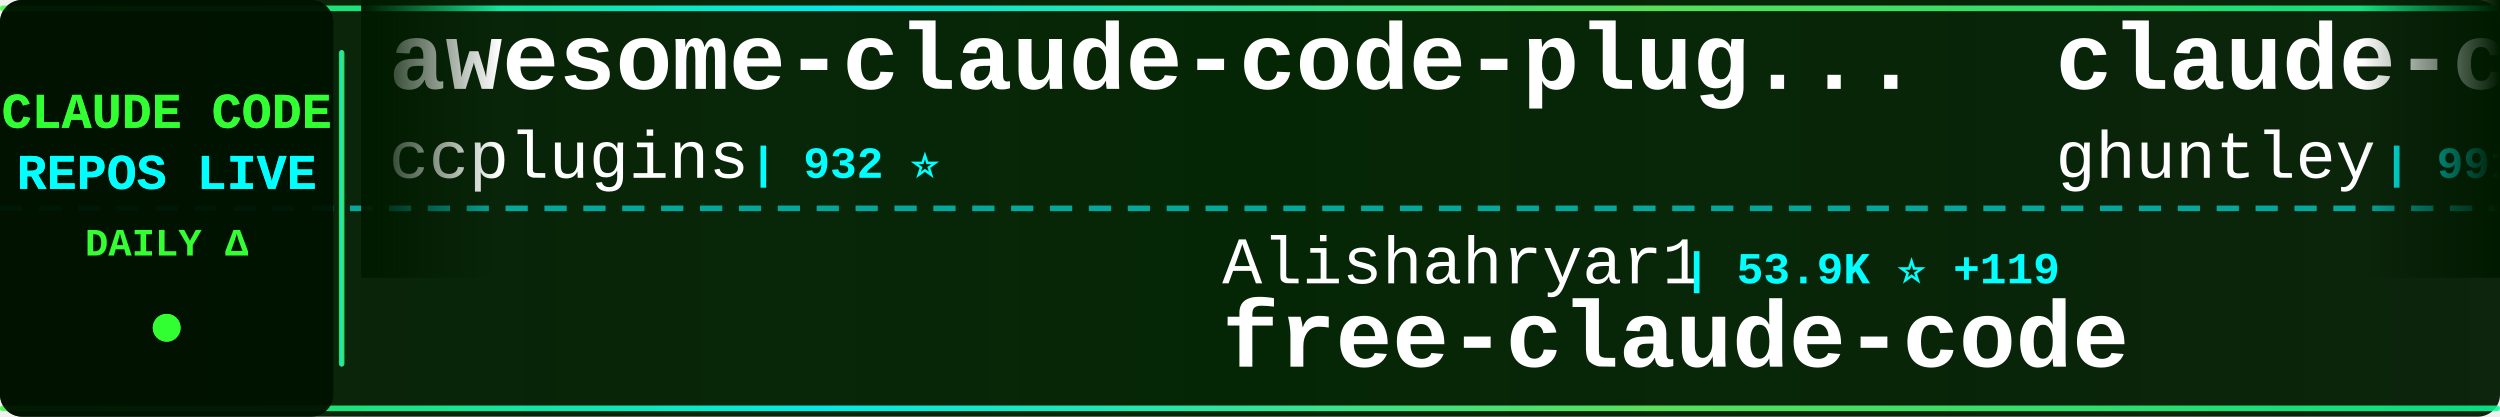
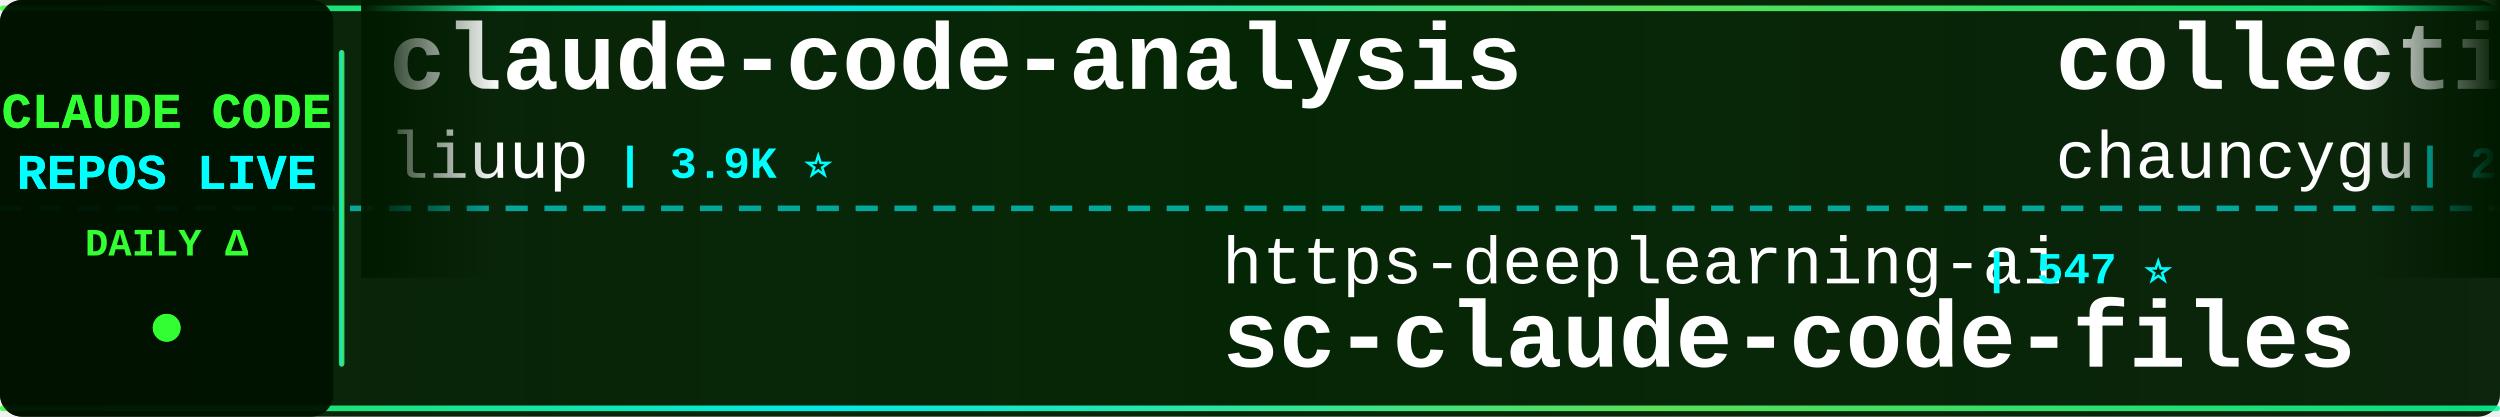
<svg xmlns="http://www.w3.org/2000/svg" width="900" height="150">
  <defs>
    <linearGradient id="tickerBg" x1="0%" y1="0%" x2="100%" y2="0%">
      <stop offset="0%" style="stop-color:#001a00;stop-opacity:0.95" />
      <stop offset="50%" style="stop-color:#002200;stop-opacity:0.98" />
      <stop offset="100%" style="stop-color:#001a00;stop-opacity:0.95" />
    </linearGradient>
    <linearGradient id="borderGrad" x1="0%" y1="0%" x2="100%" y2="0%">
      <stop offset="0%" style="stop-color:#33ff33;stop-opacity:0.85">
        <animate attributeName="stop-opacity" values="0.85;1;0.85" dur="2s" repeatCount="indefinite" />
      </stop>
      <stop offset="33%" style="stop-color:#00ffff;stop-opacity:0.9">
        <animate attributeName="stop-opacity" values="0.9;1;0.9" dur="2.2s" repeatCount="indefinite" />
      </stop>
      <stop offset="66%" style="stop-color:#66ff66;stop-opacity:0.85">
        <animate attributeName="stop-opacity" values="0.85;1;0.85" dur="1.8s" repeatCount="indefinite" />
      </stop>
      <stop offset="100%" style="stop-color:#00ff99;stop-opacity:0.85">
        <animate attributeName="stop-opacity" values="0.85;1;0.85" dur="2s" repeatCount="indefinite" />
      </stop>
    </linearGradient>
    <filter id="textGlow">
      <feGaussianBlur stdDeviation="0.1" result="coloredBlur" />
      <feMerge>
        <feMergeNode in="coloredBlur" />
        <feMergeNode in="SourceGraphic" />
      </feMerge>
    </filter>
    <filter id="metricGlow">
      <feGaussianBlur stdDeviation="0.2" result="coloredBlur" />
      <feMerge>
        <feMergeNode in="coloredBlur" />
        <feMergeNode in="SourceGraphic" />
      </feMerge>
    </filter>
    <linearGradient id="leftFade" x1="0%" y1="0%" x2="100%" y2="0%">
      <stop offset="0%" style="stop-color:#001a00;stop-opacity:1" />
      <stop offset="100%" style="stop-color:#001a00;stop-opacity:0" />
    </linearGradient>
    <linearGradient id="rightFade" x1="0%" y1="0%" x2="100%" y2="0%">
      <stop offset="0%" style="stop-color:#001a00;stop-opacity:0" />
      <stop offset="100%" style="stop-color:#001a00;stop-opacity:1" />
    </linearGradient>
  </defs>
  <rect width="900" height="150" fill="url(#tickerBg)" rx="8" />
  <rect x="0" y="2" width="900" height="2" fill="url(#borderGrad)" rx="1" />
  <rect x="0" y="146" width="900" height="2" fill="url(#borderGrad)" rx="1" />
  <line x1="0" y1="75" x2="900" y2="75" stroke="#00ffff" stroke-width="2" stroke-dasharray="8 6" opacity="0.6" />
  <rect x="0" y="0" width="120" height="150" fill="#001100" opacity="0.95" rx="8" />
  <text x="60" y="46" font-family="'Courier New', monospace" font-size="18" font-weight="bold" fill="#33ff33" text-anchor="middle" filter="url(#textGlow)">
    CLAUDE CODE
  </text>
  <text x="60" y="68" font-family="'Courier New', monospace" font-size="18" font-weight="bold" fill="#00ffff" text-anchor="middle" filter="url(#textGlow)">
    REPOS LIVE
  </text>
  <text x="60" y="92" font-family="'Courier New', monospace" font-size="14" font-weight="bold" fill="#33ff33" text-anchor="middle">
    DAILY Δ
  </text>
  <circle cx="60" cy="118" r="5" fill="#33ff33" filter="url(#metricGlow)">
    <animate attributeName="r" values="4;6;4" dur="1.5s" repeatCount="indefinite" />
    <animate attributeName="opacity" values="0.6;1;0.6" dur="1.5s" repeatCount="indefinite" />
  </circle>
  <rect x="122" y="18" width="2" height="114" fill="url(#borderGrad)" rx="1" />
  <clipPath id="tickerClip">
    <rect x="130" y="0" width="770" height="150" />
  </clipPath>
  <g clip-path="url(#tickerClip)">
    <g id="tickerItems">
      <animateTransform attributeName="transform" attributeType="XML" type="translate" from="0 0" to="-3000 0" dur="54s" repeatCount="indefinite" />
      <g transform="translate(0, 0)">
-         <text x="140" y="32" font-family="'Courier New', monospace" font-size="34" font-weight="bold" fill="#ffffff">awesome-claude-code-plug...</text>
-         <text x="140" y="64" font-family="'Courier New', monospace" font-size="24" font-weight="normal" fill="#ffffff" opacity="1.0">ccplugins</text>
-         <text x="270" y="64" font-family="'Courier New', monospace" font-size="16" font-weight="bold" fill="#00ffff"> | 932 ⭐</text>
+         <text x="140" y="32" font-family="'Courier New', monospace" font-size="34" font-weight="bold" fill="#ffffff">claude-code-analysis</text>
+         <text x="140" y="64" font-family="'Courier New', monospace" font-size="24" font-weight="normal" fill="#ffffff" opacity="1.0">liuup</text>
+         <text x="222" y="64" font-family="'Courier New', monospace" font-size="16" font-weight="bold" fill="#00ffff"> | 3.9K ⭐</text>
      </g>
      <g transform="translate(300, 0)">
-         <text x="140" y="102" font-family="'Courier New', monospace" font-size="24" font-weight="normal" fill="#ffffff" opacity="1.0">Alishahryar1</text>
-         <text x="306" y="102" font-family="'Courier New', monospace" font-size="16" font-weight="bold" fill="#00ffff"> | 53.9K ⭐ +119</text>
-         <text x="140" y="132" font-family="'Courier New', monospace" font-size="34" font-weight="bold" fill="#ffffff">free-claude-code</text>
+         <text x="140" y="102" font-family="'Courier New', monospace" font-size="24" font-weight="normal" fill="#ffffff" opacity="1.0">https-deeplearning-ai</text>
+         <text x="414" y="102" font-family="'Courier New', monospace" font-size="16" font-weight="bold" fill="#00ffff"> | 547 ⭐</text>
+         <text x="140" y="132" font-family="'Courier New', monospace" font-size="34" font-weight="bold" fill="#ffffff">sc-claude-code-files</text>
      </g>
      <g transform="translate(600, 0)">
-         <text x="140" y="32" font-family="'Courier New', monospace" font-size="34" font-weight="bold" fill="#ffffff">claude-code-source-code-...</text>
-         <text x="140" y="64" font-family="'Courier New', monospace" font-size="24" font-weight="normal" fill="#ffffff" opacity="1.0">ghuntley</text>
-         <text x="258" y="64" font-family="'Courier New', monospace" font-size="16" font-weight="bold" fill="#00ffff"> | 991 ⭐</text>
+         <text x="140" y="32" font-family="'Courier New', monospace" font-size="34" font-weight="bold" fill="#ffffff">collection-claude-code-s...</text>
+         <text x="140" y="64" font-family="'Courier New', monospace" font-size="24" font-weight="normal" fill="#ffffff" opacity="1.0">chauncygu</text>
+         <text x="270" y="64" font-family="'Courier New', monospace" font-size="16" font-weight="bold" fill="#00ffff"> | 2.8K ⭐</text>
      </g>
      <g transform="translate(900, 0)">
-         <text x="140" y="102" font-family="'Courier New', monospace" font-size="24" font-weight="normal" fill="#ffffff" opacity="1.0">Windy3f3f3f3f</text>
-         <text x="318" y="102" font-family="'Courier New', monospace" font-size="16" font-weight="bold" fill="#00ffff"> | 3.6K ⭐ +1</text>
-         <text x="140" y="132" font-family="'Courier New', monospace" font-size="34" font-weight="bold" fill="#ffffff">how-claude-code-works</text>
+         <text x="140" y="102" font-family="'Courier New', monospace" font-size="24" font-weight="normal" fill="#ffffff" opacity="1.0">VineeTagarwaL-code</text>
+         <text x="378" y="102" font-family="'Courier New', monospace" font-size="16" font-weight="bold" fill="#00ffff"> | 274 ⭐</text>
+         <text x="140" y="132" font-family="'Courier New', monospace" font-size="34" font-weight="bold" fill="#ffffff">claude-code</text>
      </g>
      <g transform="translate(1200, 0)">
-         <text x="140" y="32" font-family="'Courier New', monospace" font-size="34" font-weight="bold" fill="#ffffff">claude_code_src</text>
-         <text x="140" y="64" font-family="'Courier New', monospace" font-size="24" font-weight="normal" fill="#ffffff" opacity="1.0">ponponon</text>
-         <text x="258" y="64" font-family="'Courier New', monospace" font-size="16" font-weight="bold" fill="#00ffff"> | 2.3K ⭐</text>
+         <text x="140" y="32" font-family="'Courier New', monospace" font-size="34" font-weight="bold" fill="#ffffff">claude-code-workflows</text>
+         <text x="140" y="64" font-family="'Courier New', monospace" font-size="24" font-weight="normal" fill="#ffffff" opacity="1.0">OneRedOak</text>
+         <text x="270" y="64" font-family="'Courier New', monospace" font-size="16" font-weight="bold" fill="#00ffff"> | 3.9K ⭐</text>
      </g>
      <g transform="translate(1500, 0)">
-         <text x="140" y="102" font-family="'Courier New', monospace" font-size="24" font-weight="normal" fill="#ffffff" opacity="1.0">anthropics</text>
-         <text x="282" y="102" font-family="'Courier New', monospace" font-size="16" font-weight="bold" fill="#00ffff"> | 144.4K ⭐ +42</text>
+         <text x="140" y="102" font-family="'Courier New', monospace" font-size="24" font-weight="normal" fill="#ffffff" opacity="1.0">lintsinghua</text>
+         <text x="294" y="102" font-family="'Courier New', monospace" font-size="16" font-weight="bold" fill="#00ffff"> | 4.2K ⭐ +1</text>
+         <text x="140" y="132" font-family="'Courier New', monospace" font-size="34" font-weight="bold" fill="#ffffff">claude-code-book</text>
+       </g>
+       <g transform="translate(1800, 0)">
+         <text x="140" y="32" font-family="'Courier New', monospace" font-size="34" font-weight="bold" fill="#ffffff">Claude-Code-Source-Study</text>
+         <text x="140" y="64" font-family="'Courier New', monospace" font-size="24" font-weight="normal" fill="#ffffff" opacity="1.0">luyao618</text>
+         <text x="258" y="64" font-family="'Courier New', monospace" font-size="16" font-weight="bold" fill="#00ffff"> | 1.7K ⭐</text>
+       </g>
+       <g transform="translate(2100, 0)">
+         <text x="140" y="102" font-family="'Courier New', monospace" font-size="24" font-weight="normal" fill="#ffffff" opacity="1.0">claude-code-best</text>
+         <text x="354" y="102" font-family="'Courier New', monospace" font-size="16" font-weight="bold" fill="#00ffff"> | 22.4K ⭐ +2</text>
        <text x="140" y="132" font-family="'Courier New', monospace" font-size="34" font-weight="bold" fill="#ffffff">claude-code</text>
      </g>
-       <g transform="translate(1800, 0)">
-         <text x="140" y="32" font-family="'Courier New', monospace" font-size="34" font-weight="bold" fill="#ffffff">Auto-claude-code-researc...</text>
-         <text x="140" y="64" font-family="'Courier New', monospace" font-size="24" font-weight="normal" fill="#ffffff" opacity="1.0">wanshuiyin</text>
-         <text x="282" y="64" font-family="'Courier New', monospace" font-size="16" font-weight="bold" fill="#00ffff"> | 15.9K ⭐ +17</text>
-       </g>
-       <g transform="translate(2100, 0)">
-         <text x="140" y="102" font-family="'Courier New', monospace" font-size="24" font-weight="normal" fill="#ffffff" opacity="1.0">krusemediallc</text>
-         <text x="318" y="102" font-family="'Courier New', monospace" font-size="16" font-weight="bold" fill="#00ffff"> | 1.5K ⭐ +1</text>
-         <text x="140" y="132" font-family="'Courier New', monospace" font-size="34" font-weight="bold" fill="#ffffff">arcads-claude-code</text>
-       </g>
      <g transform="translate(2400, 0)">
-         <text x="140" y="32" font-family="'Courier New', monospace" font-size="34" font-weight="bold" fill="#ffffff">claude-code-system-promp...</text>
-         <text x="140" y="64" font-family="'Courier New', monospace" font-size="24" font-weight="normal" fill="#ffffff" opacity="1.0">Piebald-AI</text>
-         <text x="282" y="64" font-family="'Courier New', monospace" font-size="16" font-weight="bold" fill="#00ffff"> | 12.6K ⭐ +3</text>
+         <text x="140" y="32" font-family="'Courier New', monospace" font-size="34" font-weight="bold" fill="#ffffff">my-claude-code-setup</text>
+         <text x="140" y="64" font-family="'Courier New', monospace" font-size="24" font-weight="normal" fill="#ffffff" opacity="1.0">centminmod</text>
+         <text x="282" y="64" font-family="'Courier New', monospace" font-size="16" font-weight="bold" fill="#00ffff"> | 2.6K ⭐ +1</text>
      </g>
      <g transform="translate(2700, 0)">
-         <text x="140" y="102" font-family="'Courier New', monospace" font-size="24" font-weight="normal" fill="#ffffff" opacity="1.0">AprilNEA</text>
-         <text x="258" y="102" font-family="'Courier New', monospace" font-size="16" font-weight="bold" fill="#00ffff"> | 391 ⭐ -1</text>
-         <text x="140" y="132" font-family="'Courier New', monospace" font-size="34" font-weight="bold" fill="#ffffff">claude-code-source</text>
+         <text x="140" y="102" font-family="'Courier New', monospace" font-size="24" font-weight="normal" fill="#ffffff" opacity="1.0">nicedreamzapp</text>
+         <text x="318" y="102" font-family="'Courier New', monospace" font-size="16" font-weight="bold" fill="#00ffff"> | 3.3K ⭐ +1</text>
+         <text x="140" y="132" font-family="'Courier New', monospace" font-size="34" font-weight="bold" fill="#ffffff">claude-code-local</text>
      </g>
      <g transform="translate(3000, 0)">
-         <text x="140" y="32" font-family="'Courier New', monospace" font-size="34" font-weight="bold" fill="#ffffff">awesome-claude-code-plug...</text>
-         <text x="140" y="64" font-family="'Courier New', monospace" font-size="24" font-weight="normal" fill="#ffffff" opacity="1.0">ccplugins</text>
-         <text x="270" y="64" font-family="'Courier New', monospace" font-size="16" font-weight="bold" fill="#00ffff"> | 932 ⭐</text>
+         <text x="140" y="32" font-family="'Courier New', monospace" font-size="34" font-weight="bold" fill="#ffffff">claude-code-analysis</text>
+         <text x="140" y="64" font-family="'Courier New', monospace" font-size="24" font-weight="normal" fill="#ffffff" opacity="1.0">liuup</text>
+         <text x="222" y="64" font-family="'Courier New', monospace" font-size="16" font-weight="bold" fill="#00ffff"> | 3.9K ⭐</text>
      </g>
      <g transform="translate(3300, 0)">
-         <text x="140" y="102" font-family="'Courier New', monospace" font-size="24" font-weight="normal" fill="#ffffff" opacity="1.0">Alishahryar1</text>
-         <text x="306" y="102" font-family="'Courier New', monospace" font-size="16" font-weight="bold" fill="#00ffff"> | 53.9K ⭐ +119</text>
-         <text x="140" y="132" font-family="'Courier New', monospace" font-size="34" font-weight="bold" fill="#ffffff">free-claude-code</text>
+         <text x="140" y="102" font-family="'Courier New', monospace" font-size="24" font-weight="normal" fill="#ffffff" opacity="1.0">https-deeplearning-ai</text>
+         <text x="414" y="102" font-family="'Courier New', monospace" font-size="16" font-weight="bold" fill="#00ffff"> | 547 ⭐</text>
+         <text x="140" y="132" font-family="'Courier New', monospace" font-size="34" font-weight="bold" fill="#ffffff">sc-claude-code-files</text>
      </g>
      <g transform="translate(3600, 0)">
-         <text x="140" y="32" font-family="'Courier New', monospace" font-size="34" font-weight="bold" fill="#ffffff">claude-code-source-code-...</text>
-         <text x="140" y="64" font-family="'Courier New', monospace" font-size="24" font-weight="normal" fill="#ffffff" opacity="1.0">ghuntley</text>
-         <text x="258" y="64" font-family="'Courier New', monospace" font-size="16" font-weight="bold" fill="#00ffff"> | 991 ⭐</text>
+         <text x="140" y="32" font-family="'Courier New', monospace" font-size="34" font-weight="bold" fill="#ffffff">collection-claude-code-s...</text>
+         <text x="140" y="64" font-family="'Courier New', monospace" font-size="24" font-weight="normal" fill="#ffffff" opacity="1.0">chauncygu</text>
+         <text x="270" y="64" font-family="'Courier New', monospace" font-size="16" font-weight="bold" fill="#00ffff"> | 2.8K ⭐</text>
      </g>
      <g transform="translate(3900, 0)">
-         <text x="140" y="102" font-family="'Courier New', monospace" font-size="24" font-weight="normal" fill="#ffffff" opacity="1.0">Windy3f3f3f3f</text>
-         <text x="318" y="102" font-family="'Courier New', monospace" font-size="16" font-weight="bold" fill="#00ffff"> | 3.6K ⭐ +1</text>
-         <text x="140" y="132" font-family="'Courier New', monospace" font-size="34" font-weight="bold" fill="#ffffff">how-claude-code-works</text>
+         <text x="140" y="102" font-family="'Courier New', monospace" font-size="24" font-weight="normal" fill="#ffffff" opacity="1.0">VineeTagarwaL-code</text>
+         <text x="378" y="102" font-family="'Courier New', monospace" font-size="16" font-weight="bold" fill="#00ffff"> | 274 ⭐</text>
+         <text x="140" y="132" font-family="'Courier New', monospace" font-size="34" font-weight="bold" fill="#ffffff">claude-code</text>
      </g>
    </g>
  </g>
  <rect x="130" y="0" width="50" height="100" fill="url(#leftFade)" />
  <rect x="850" y="0" width="50" height="100" fill="url(#rightFade)" />
</svg>
